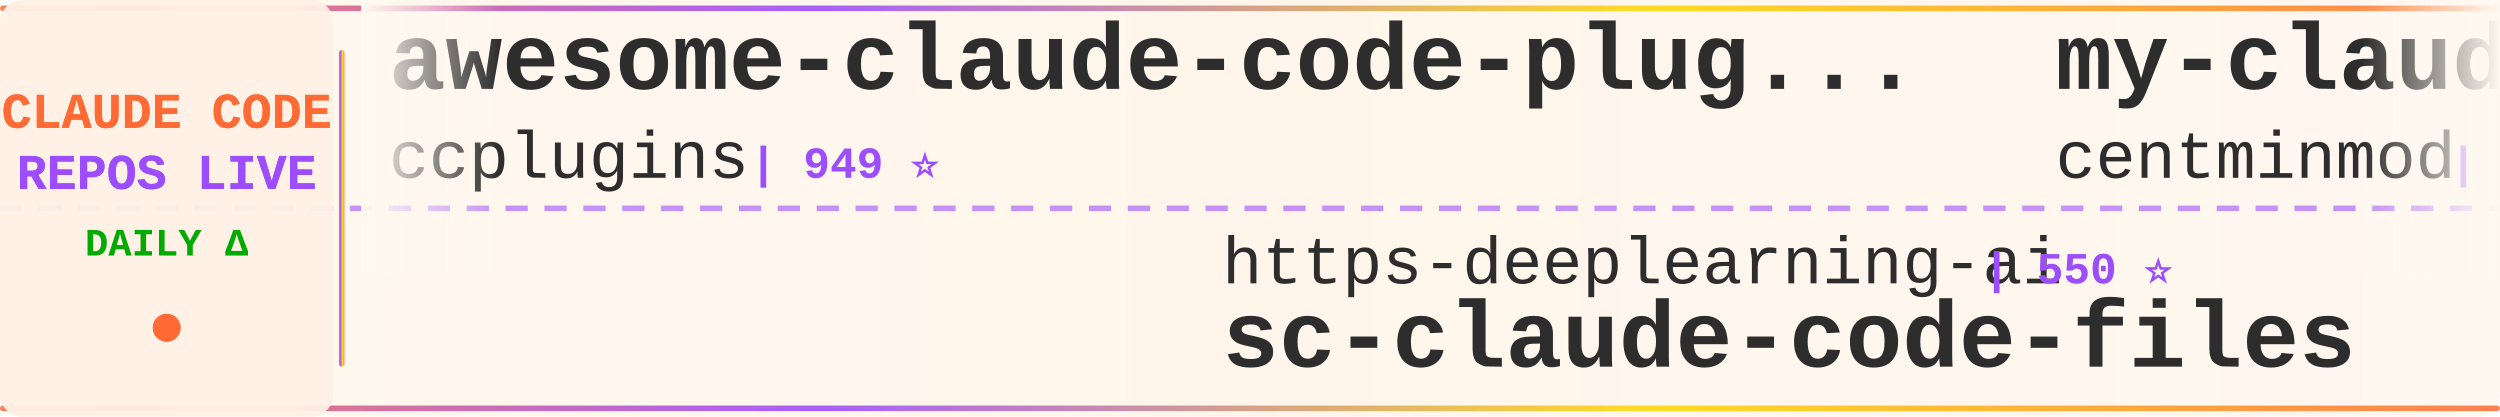
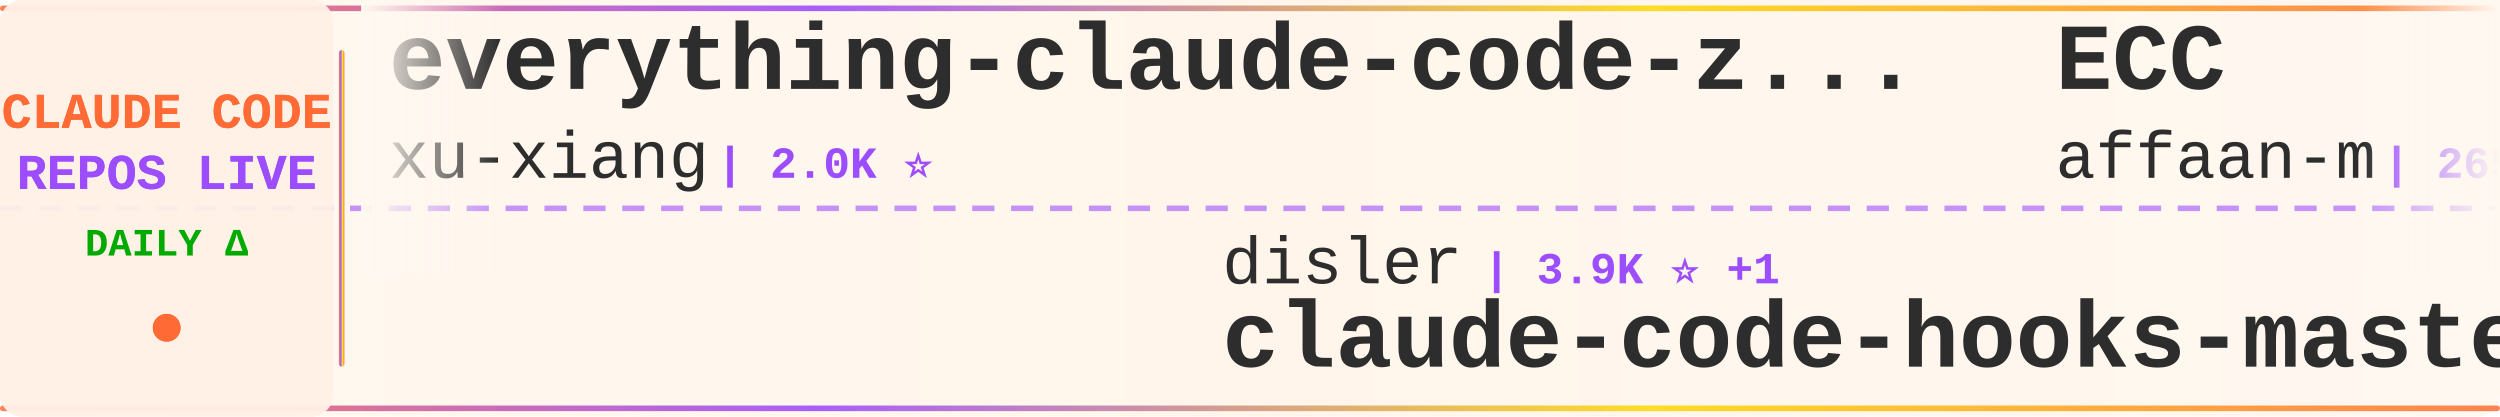
<svg xmlns="http://www.w3.org/2000/svg" width="900" height="150">
  <defs>
    <linearGradient id="tickerBg" x1="0%" y1="0%" x2="100%" y2="0%">
      <stop offset="0%" style="stop-color:#fff8f0;stop-opacity:0.98" />
      <stop offset="50%" style="stop-color:#fff5eb;stop-opacity:1" />
      <stop offset="100%" style="stop-color:#fff8f0;stop-opacity:0.98" />
    </linearGradient>
    <linearGradient id="borderGrad" x1="0%" y1="0%" x2="100%" y2="0%">
      <stop offset="0%" style="stop-color:#FF6B35;stop-opacity:0.85">
        <animate attributeName="stop-opacity" values="0.85;1;0.85" dur="2s" repeatCount="indefinite" />
      </stop>
      <stop offset="33%" style="stop-color:#9C4EFF;stop-opacity:0.9">
        <animate attributeName="stop-opacity" values="0.9;1;0.9" dur="2.2s" repeatCount="indefinite" />
      </stop>
      <stop offset="66%" style="stop-color:#FFD700;stop-opacity:0.85">
        <animate attributeName="stop-opacity" values="0.85;1;0.85" dur="1.8s" repeatCount="indefinite" />
      </stop>
      <stop offset="100%" style="stop-color:#FF6B35;stop-opacity:0.85">
        <animate attributeName="stop-opacity" values="0.85;1;0.85" dur="2s" repeatCount="indefinite" />
      </stop>
    </linearGradient>
    <filter id="textGlow">
      <feGaussianBlur stdDeviation="0.15" result="coloredBlur" />
      <feMerge>
        <feMergeNode in="coloredBlur" />
        <feMergeNode in="SourceGraphic" />
      </feMerge>
    </filter>
    <filter id="metricGlow">
      <feGaussianBlur stdDeviation="0.2" result="coloredBlur" />
      <feMerge>
        <feMergeNode in="coloredBlur" />
        <feMergeNode in="SourceGraphic" />
      </feMerge>
    </filter>
    <linearGradient id="leftFade" x1="0%" y1="0%" x2="100%" y2="0%">
      <stop offset="0%" style="stop-color:#fff8f0;stop-opacity:1" />
      <stop offset="100%" style="stop-color:#fff8f0;stop-opacity:0" />
    </linearGradient>
    <linearGradient id="rightFade" x1="0%" y1="0%" x2="100%" y2="0%">
      <stop offset="0%" style="stop-color:#fff8f0;stop-opacity:0" />
      <stop offset="100%" style="stop-color:#fff8f0;stop-opacity:1" />
    </linearGradient>
  </defs>
  <rect width="900" height="150" fill="url(#tickerBg)" rx="8" />
  <rect x="0" y="2" width="900" height="2" fill="url(#borderGrad)" rx="1" />
  <rect x="0" y="146" width="900" height="2" fill="url(#borderGrad)" rx="1" />
  <line x1="0" y1="75" x2="900" y2="75" stroke="#9C4EFF" stroke-width="2" stroke-dasharray="8 6" opacity="0.6" />
  <rect x="0" y="0" width="120" height="150" fill="#fff0e6" opacity="0.95" rx="8" />
  <text x="60" y="46" font-family="'Courier New', monospace" font-size="18" font-weight="bold" fill="#FF6B35" text-anchor="middle" filter="url(#textGlow)">
    CLAUDE CODE
  </text>
  <text x="60" y="68" font-family="'Courier New', monospace" font-size="18" font-weight="bold" fill="#9C4EFF" text-anchor="middle" filter="url(#textGlow)">
    REPOS LIVE
  </text>
  <text x="60" y="92" font-family="'Courier New', monospace" font-size="14" font-weight="bold" fill="#00aa00" text-anchor="middle">
    DAILY Δ
  </text>
  <circle cx="60" cy="118" r="5" fill="#FF6B35" filter="url(#metricGlow)">
    <animate attributeName="r" values="4;6;4" dur="1.5s" repeatCount="indefinite" />
    <animate attributeName="opacity" values="0.6;1;0.6" dur="1.5s" repeatCount="indefinite" />
  </circle>
  <rect x="122" y="18" width="2" height="114" fill="url(#borderGrad)" rx="1" />
  <clipPath id="tickerClip">
    <rect x="130" y="0" width="770" height="150" />
  </clipPath>
  <g clip-path="url(#tickerClip)">
    <g id="tickerItems">
      <animateTransform attributeName="transform" attributeType="XML" type="translate" from="0 0" to="-3000 0" dur="54s" repeatCount="indefinite" />
      <g transform="translate(0, 0)">
-         <text x="140" y="32" font-family="'Courier New', monospace" font-size="34" font-weight="bold" fill="#2d2d2d">awesome-claude-code-plug...</text>
-         <text x="140" y="64" font-family="'Courier New', monospace" font-size="24" font-weight="normal" fill="#2d2d2d" opacity="1.0">ccplugins</text>
-         <text x="270" y="64" font-family="'Courier New', monospace" font-size="16" font-weight="bold" fill="#9C4EFF"> | 949 ⭐</text>
+         <text x="140" y="32" font-family="'Courier New', monospace" font-size="34" font-weight="bold" fill="#2d2d2d">everything-claude-code-z...</text>
+         <text x="140" y="64" font-family="'Courier New', monospace" font-size="24" font-weight="normal" fill="#2d2d2d" opacity="1.0">xu-xiang</text>
+         <text x="258" y="64" font-family="'Courier New', monospace" font-size="16" font-weight="bold" fill="#9C4EFF"> | 2.0K ⭐</text>
      </g>
      <g transform="translate(300, 0)">
-         <text x="140" y="102" font-family="'Courier New', monospace" font-size="24" font-weight="normal" fill="#2d2d2d" opacity="1.0">https-deeplearning-ai</text>
-         <text x="414" y="102" font-family="'Courier New', monospace" font-size="16" font-weight="bold" fill="#9C4EFF"> | 550 ⭐</text>
-         <text x="140" y="132" font-family="'Courier New', monospace" font-size="34" font-weight="bold" fill="#2d2d2d">sc-claude-code-files</text>
+         <text x="140" y="102" font-family="'Courier New', monospace" font-size="24" font-weight="normal" fill="#2d2d2d" opacity="1.0">disler</text>
+         <text x="234" y="102" font-family="'Courier New', monospace" font-size="16" font-weight="bold" fill="#9C4EFF"> | 3.9K ⭐ +1</text>
+         <text x="140" y="132" font-family="'Courier New', monospace" font-size="34" font-weight="bold" fill="#2d2d2d">claude-code-hooks-master...</text>
      </g>
      <g transform="translate(600, 0)">
-         <text x="140" y="32" font-family="'Courier New', monospace" font-size="34" font-weight="bold" fill="#2d2d2d">my-claude-code-setup</text>
-         <text x="140" y="64" font-family="'Courier New', monospace" font-size="24" font-weight="normal" fill="#2d2d2d" opacity="1.0">centminmod</text>
-         <text x="282" y="64" font-family="'Courier New', monospace" font-size="16" font-weight="bold" fill="#9C4EFF"> | 2.6K ⭐ +1</text>
+         <text x="140" y="32" font-family="'Courier New', monospace" font-size="34" font-weight="bold" fill="#2d2d2d">ECC</text>
+         <text x="140" y="64" font-family="'Courier New', monospace" font-size="24" font-weight="normal" fill="#2d2d2d" opacity="1.0">affaan-m</text>
+         <text x="258" y="64" font-family="'Courier New', monospace" font-size="16" font-weight="bold" fill="#9C4EFF"> | 265.1K ⭐ +175</text>
      </g>
      <g transform="translate(900, 0)">
-         <text x="140" y="102" font-family="'Courier New', monospace" font-size="24" font-weight="normal" fill="#2d2d2d" opacity="1.0">hangsman</text>
-         <text x="258" y="102" font-family="'Courier New', monospace" font-size="16" font-weight="bold" fill="#9C4EFF"> | 795 ⭐</text>
-         <text x="140" y="132" font-family="'Courier New', monospace" font-size="34" font-weight="bold" fill="#2d2d2d">claude-code-source</text>
+         <text x="140" y="102" font-family="'Courier New', monospace" font-size="24" font-weight="normal" fill="#2d2d2d" opacity="1.0">lintsinghua</text>
+         <text x="294" y="102" font-family="'Courier New', monospace" font-size="16" font-weight="bold" fill="#9C4EFF"> | 4.3K ⭐ +1</text>
+         <text x="140" y="132" font-family="'Courier New', monospace" font-size="34" font-weight="bold" fill="#2d2d2d">claude-code-book</text>
      </g>
      <g transform="translate(1200, 0)">
-         <text x="140" y="32" font-family="'Courier New', monospace" font-size="34" font-weight="bold" fill="#2d2d2d">claude-code-source-build</text>
-         <text x="140" y="64" font-family="'Courier New', monospace" font-size="24" font-weight="normal" fill="#2d2d2d" opacity="1.0">andrew-kramer-inno</text>
-         <text x="378" y="64" font-family="'Courier New', monospace" font-size="16" font-weight="bold" fill="#9C4EFF"> | 595 ⭐</text>
-       </g>
-       <g transform="translate(1500, 0)">
-         <text x="140" y="102" font-family="'Courier New', monospace" font-size="24" font-weight="normal" fill="#2d2d2d" opacity="1.0">jqueryscript</text>
-         <text x="306" y="102" font-family="'Courier New', monospace" font-size="16" font-weight="bold" fill="#9C4EFF"> | 518 ⭐</text>
-         <text x="140" y="132" font-family="'Courier New', monospace" font-size="34" font-weight="bold" fill="#2d2d2d">awesome-claude-code</text>
-       </g>
-       <g transform="translate(1800, 0)">
        <text x="140" y="32" font-family="'Courier New', monospace" font-size="34" font-weight="bold" fill="#2d2d2d">claude-code-guide</text>
        <text x="140" y="64" font-family="'Courier New', monospace" font-size="24" font-weight="normal" fill="#2d2d2d" opacity="1.0">Cranot</text>
        <text x="234" y="64" font-family="'Courier New', monospace" font-size="16" font-weight="bold" fill="#9C4EFF"> | 2.9K ⭐</text>
      </g>
+       <g transform="translate(1500, 0)">
+         <text x="140" y="102" font-family="'Courier New', monospace" font-size="24" font-weight="normal" fill="#2d2d2d" opacity="1.0">SeemSeam</text>
+         <text x="258" y="102" font-family="'Courier New', monospace" font-size="16" font-weight="bold" fill="#9C4EFF"> | 3.5K ⭐</text>
+         <text x="140" y="132" font-family="'Courier New', monospace" font-size="34" font-weight="bold" fill="#2d2d2d">claude_codex_bridge</text>
+       </g>
+       <g transform="translate(1800, 0)">
+         <text x="140" y="32" font-family="'Courier New', monospace" font-size="34" font-weight="bold" fill="#2d2d2d">claude-code-spec-workflo...</text>
+         <text x="140" y="64" font-family="'Courier New', monospace" font-size="24" font-weight="normal" fill="#2d2d2d" opacity="1.0">Pimzino</text>
+         <text x="246" y="64" font-family="'Courier New', monospace" font-size="16" font-weight="bold" fill="#9C4EFF"> | 3.9K ⭐ -1</text>
+       </g>
      <g transform="translate(2100, 0)">
-         <text x="140" y="102" font-family="'Courier New', monospace" font-size="24" font-weight="normal" fill="#2d2d2d" opacity="1.0">VoltAgent</text>
-         <text x="270" y="102" font-family="'Courier New', monospace" font-size="16" font-weight="bold" fill="#9C4EFF"> | 25.2K ⭐ +1</text>
-         <text x="140" y="132" font-family="'Courier New', monospace" font-size="34" font-weight="bold" fill="#2d2d2d">awesome-claude-code-suba...</text>
+         <text x="140" y="102" font-family="'Courier New', monospace" font-size="24" font-weight="normal" fill="#2d2d2d" opacity="1.0">kodu-ai</text>
+         <text x="246" y="102" font-family="'Courier New', monospace" font-size="16" font-weight="bold" fill="#9C4EFF"> | 5.2K ⭐ -3</text>
+         <text x="140" y="132" font-family="'Courier New', monospace" font-size="34" font-weight="bold" fill="#2d2d2d">claude-coder</text>
      </g>
      <g transform="translate(2400, 0)">
-         <text x="140" y="32" font-family="'Courier New', monospace" font-size="34" font-weight="bold" fill="#2d2d2d">claude-coder</text>
-         <text x="140" y="64" font-family="'Courier New', monospace" font-size="24" font-weight="normal" fill="#2d2d2d" opacity="1.0">kodu-ai</text>
-         <text x="246" y="64" font-family="'Courier New', monospace" font-size="16" font-weight="bold" fill="#9C4EFF"> | 5.2K ⭐</text>
+         <text x="140" y="32" font-family="'Courier New', monospace" font-size="34" font-weight="bold" fill="#2d2d2d">ClaudeCode-Portable</text>
+         <text x="140" y="64" font-family="'Courier New', monospace" font-size="24" font-weight="normal" fill="#2d2d2d" opacity="1.0">techjarves</text>
+         <text x="282" y="64" font-family="'Courier New', monospace" font-size="16" font-weight="bold" fill="#9C4EFF"> | 1.5K ⭐ +2</text>
      </g>
      <g transform="translate(2700, 0)">
-         <text x="140" y="102" font-family="'Courier New', monospace" font-size="24" font-weight="normal" fill="#2d2d2d" opacity="1.0">WorldFlowAI</text>
-         <text x="294" y="102" font-family="'Courier New', monospace" font-size="16" font-weight="bold" fill="#9C4EFF"> | 3.4K ⭐ +10</text>
-         <text x="140" y="132" font-family="'Courier New', monospace" font-size="34" font-weight="bold" fill="#2d2d2d">everything-claude-code</text>
+         <text x="140" y="102" font-family="'Courier New', monospace" font-size="24" font-weight="normal" fill="#2d2d2d" opacity="1.0">andrew-kramer-inno</text>
+         <text x="378" y="102" font-family="'Courier New', monospace" font-size="16" font-weight="bold" fill="#9C4EFF"> | 595 ⭐</text>
+         <text x="140" y="132" font-family="'Courier New', monospace" font-size="34" font-weight="bold" fill="#2d2d2d">claude-code-source-build</text>
      </g>
      <g transform="translate(3000, 0)">
-         <text x="140" y="32" font-family="'Courier New', monospace" font-size="34" font-weight="bold" fill="#2d2d2d">awesome-claude-code-plug...</text>
-         <text x="140" y="64" font-family="'Courier New', monospace" font-size="24" font-weight="normal" fill="#2d2d2d" opacity="1.0">ccplugins</text>
-         <text x="270" y="64" font-family="'Courier New', monospace" font-size="16" font-weight="bold" fill="#9C4EFF"> | 949 ⭐</text>
+         <text x="140" y="32" font-family="'Courier New', monospace" font-size="34" font-weight="bold" fill="#2d2d2d">everything-claude-code-z...</text>
+         <text x="140" y="64" font-family="'Courier New', monospace" font-size="24" font-weight="normal" fill="#2d2d2d" opacity="1.0">xu-xiang</text>
+         <text x="258" y="64" font-family="'Courier New', monospace" font-size="16" font-weight="bold" fill="#9C4EFF"> | 2.0K ⭐</text>
      </g>
      <g transform="translate(3300, 0)">
-         <text x="140" y="102" font-family="'Courier New', monospace" font-size="24" font-weight="normal" fill="#2d2d2d" opacity="1.0">https-deeplearning-ai</text>
-         <text x="414" y="102" font-family="'Courier New', monospace" font-size="16" font-weight="bold" fill="#9C4EFF"> | 550 ⭐</text>
-         <text x="140" y="132" font-family="'Courier New', monospace" font-size="34" font-weight="bold" fill="#2d2d2d">sc-claude-code-files</text>
+         <text x="140" y="102" font-family="'Courier New', monospace" font-size="24" font-weight="normal" fill="#2d2d2d" opacity="1.0">disler</text>
+         <text x="234" y="102" font-family="'Courier New', monospace" font-size="16" font-weight="bold" fill="#9C4EFF"> | 3.9K ⭐ +1</text>
+         <text x="140" y="132" font-family="'Courier New', monospace" font-size="34" font-weight="bold" fill="#2d2d2d">claude-code-hooks-master...</text>
      </g>
      <g transform="translate(3600, 0)">
-         <text x="140" y="32" font-family="'Courier New', monospace" font-size="34" font-weight="bold" fill="#2d2d2d">my-claude-code-setup</text>
-         <text x="140" y="64" font-family="'Courier New', monospace" font-size="24" font-weight="normal" fill="#2d2d2d" opacity="1.0">centminmod</text>
-         <text x="282" y="64" font-family="'Courier New', monospace" font-size="16" font-weight="bold" fill="#9C4EFF"> | 2.6K ⭐ +1</text>
+         <text x="140" y="32" font-family="'Courier New', monospace" font-size="34" font-weight="bold" fill="#2d2d2d">ECC</text>
+         <text x="140" y="64" font-family="'Courier New', monospace" font-size="24" font-weight="normal" fill="#2d2d2d" opacity="1.0">affaan-m</text>
+         <text x="258" y="64" font-family="'Courier New', monospace" font-size="16" font-weight="bold" fill="#9C4EFF"> | 265.1K ⭐ +175</text>
      </g>
      <g transform="translate(3900, 0)">
-         <text x="140" y="102" font-family="'Courier New', monospace" font-size="24" font-weight="normal" fill="#2d2d2d" opacity="1.0">hangsman</text>
-         <text x="258" y="102" font-family="'Courier New', monospace" font-size="16" font-weight="bold" fill="#9C4EFF"> | 795 ⭐</text>
-         <text x="140" y="132" font-family="'Courier New', monospace" font-size="34" font-weight="bold" fill="#2d2d2d">claude-code-source</text>
+         <text x="140" y="102" font-family="'Courier New', monospace" font-size="24" font-weight="normal" fill="#2d2d2d" opacity="1.0">lintsinghua</text>
+         <text x="294" y="102" font-family="'Courier New', monospace" font-size="16" font-weight="bold" fill="#9C4EFF"> | 4.3K ⭐ +1</text>
+         <text x="140" y="132" font-family="'Courier New', monospace" font-size="34" font-weight="bold" fill="#2d2d2d">claude-code-book</text>
      </g>
    </g>
  </g>
  <rect x="130" y="0" width="50" height="100" fill="url(#leftFade)" />
  <rect x="850" y="0" width="50" height="100" fill="url(#rightFade)" />
</svg>
